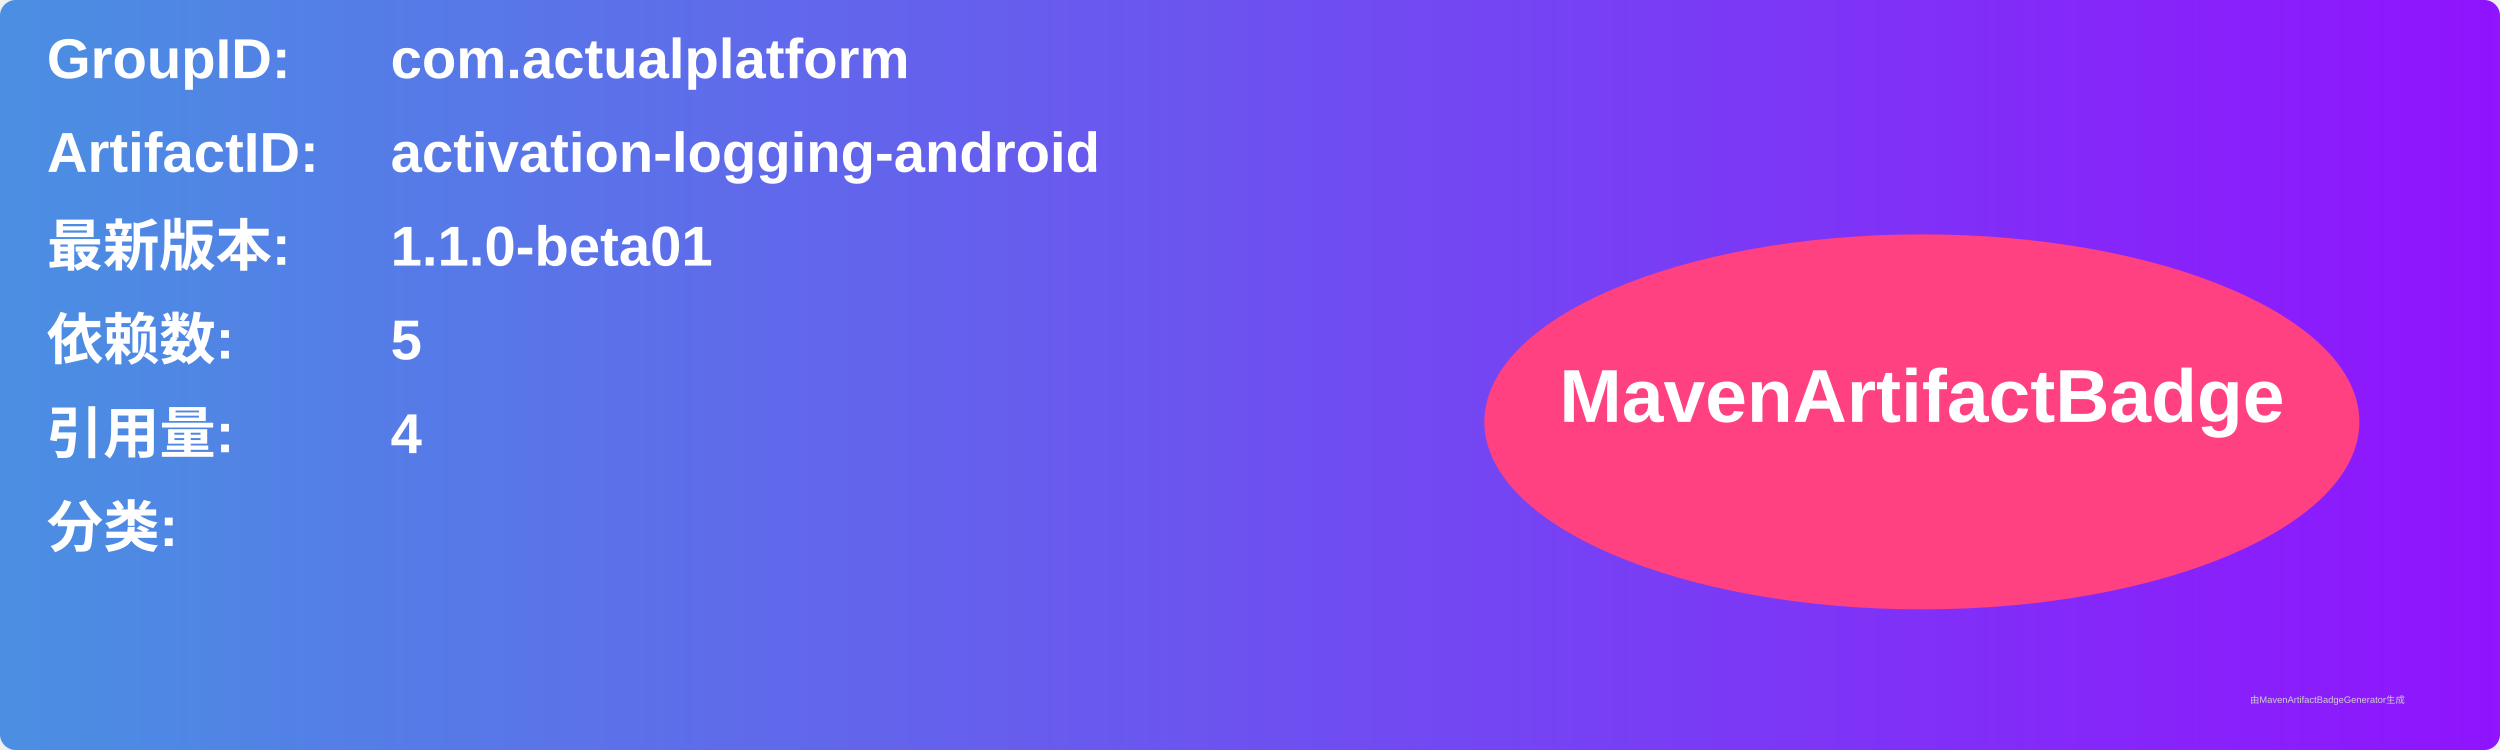
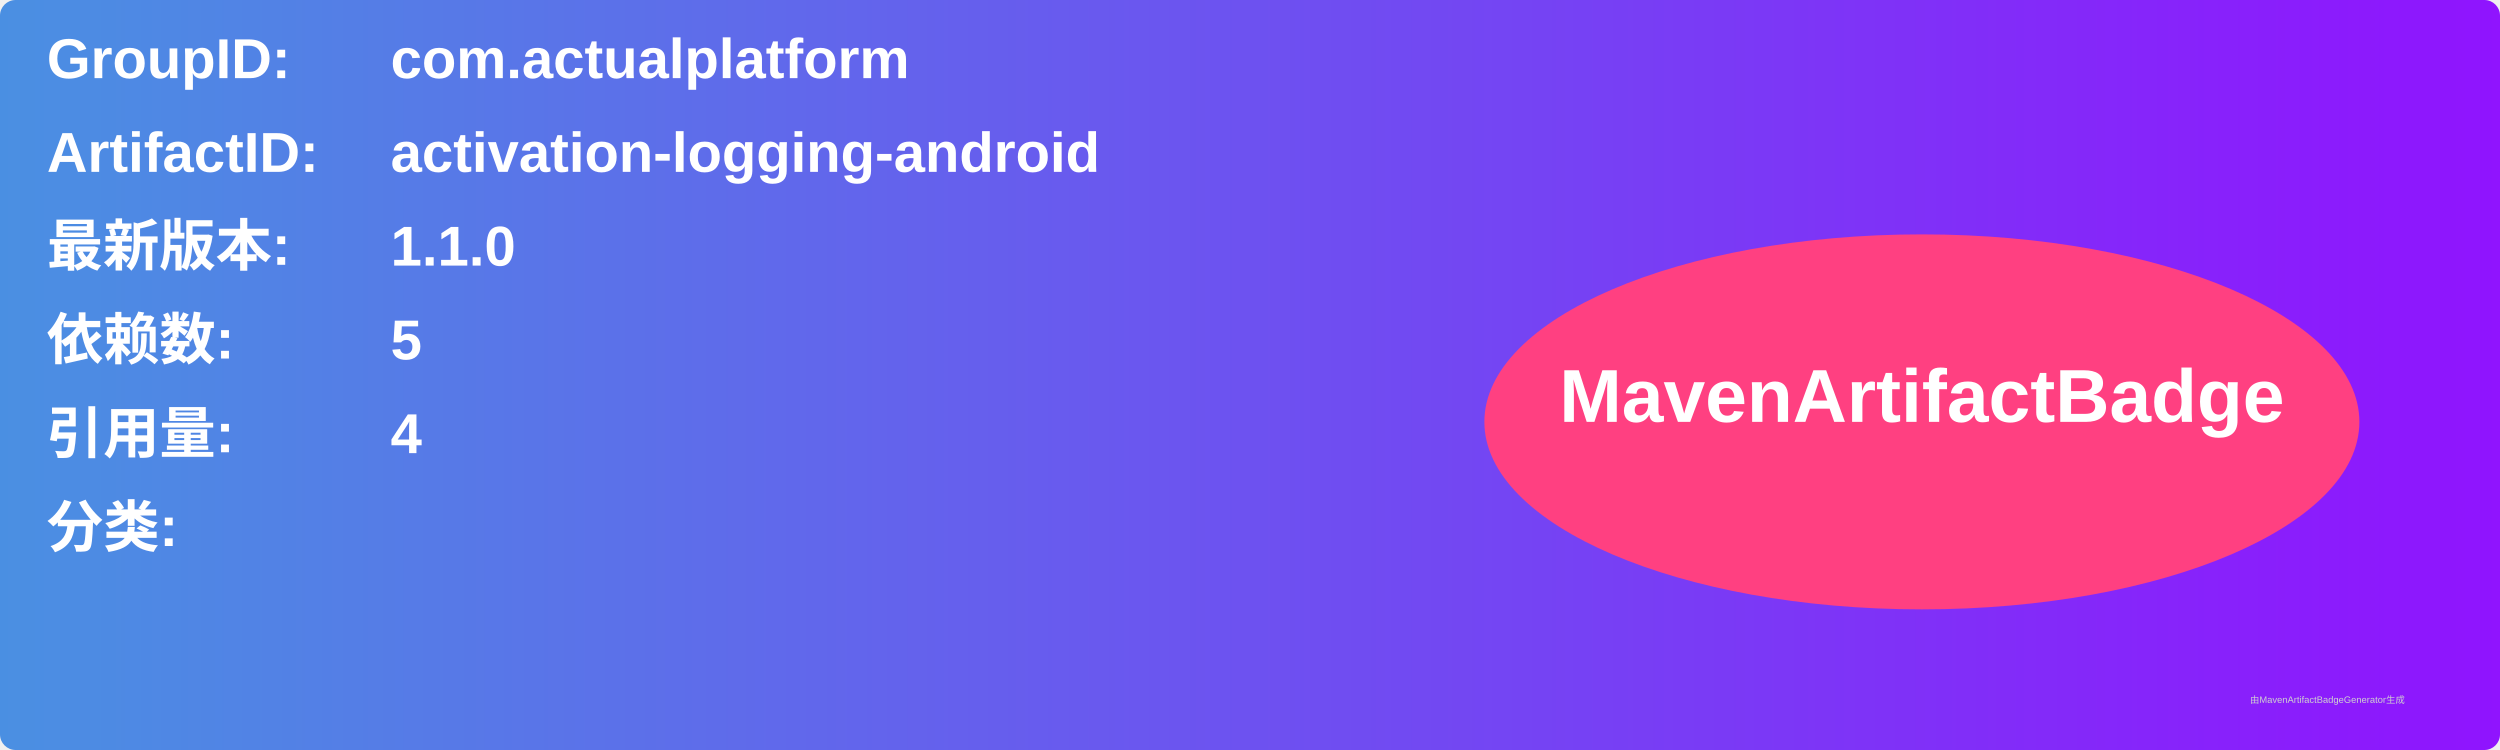
<svg xmlns="http://www.w3.org/2000/svg" width="800" height="240" viewBox="0 0 800 240">
  <linearGradient id="grad" x1="0%" y1="0%" x2="100%" y2="0%">
    <stop offset="0%" stop-color="#4a90e2" />
    <stop offset="100%" stop-color="#9013fe" />
  </linearGradient>
  <rect width="100%" height="100%" rx="5" ry="5" fill="url(#grad)" />
  <g transform="translate(15, 15)">
    <text x="0" y="10" font-family="Arial" font-size="18" fill="white" font-weight="bold" width="260">GroupID:</text>
    <text x="110" y="10" font-family="Arial" font-size="18" fill="white" font-weight="bold" width="460">com.actualplatform</text>
    <text x="0" y="40" font-family="Arial" font-size="18" fill="white" font-weight="bold" width="260">ArtifactID:</text>
    <text x="110" y="40" font-family="Arial" font-size="18" fill="white" font-weight="bold" width="460">activation-logging-android</text>
    <text x="0" y="70" font-family="Arial" font-size="18" fill="white" font-weight="bold">最新版本:</text>
    <text x="110" y="70" font-family="Arial" font-size="18" fill="white" font-weight="bold">
-       <tspan font-weight="bold">1.1.0-beta01</tspan>
+       <tspan font-weight="bold">1.1.0</tspan>
    </text>
    <text x="0" y="100" font-family="Arial" font-size="18" fill="white" font-weight="bold">依赖数: </text>
    <text x="110" y="100" font-family="Arial" font-size="18" fill="white">
      <tspan font-weight="bold">5</tspan>
    </text>
    <text x="0" y="130" font-family="Arial" font-size="18" fill="white" font-weight="bold">引用量: </text>
    <text x="110" y="130" font-family="Arial" font-size="18" fill="white">
      <tspan font-weight="bold">4</tspan>
    </text>
    <text x="0" y="160" font-family="Arial" font-size="18" fill="white" font-weight="bold">分类:</text>
    <text x="10" y="190" font-family="Arial" font-size="10" fill="white">
      <tspan font-weight="bold" />
    </text>
    <ellipse cx="600" cy="120" rx="140" ry="60" fill="#ff4081" />
    <text x="600" y="120" text-anchor="middle" font-family="Arial" font-size="24" fill="white" font-weight="bold">MavenArtifactBadge</text>
  </g>
  <text x="720" y="225" font-family="Arial" font-size="3" fill="#d0d0d0">由MavenArtifactBadgeGenerator生成</text>
</svg>
